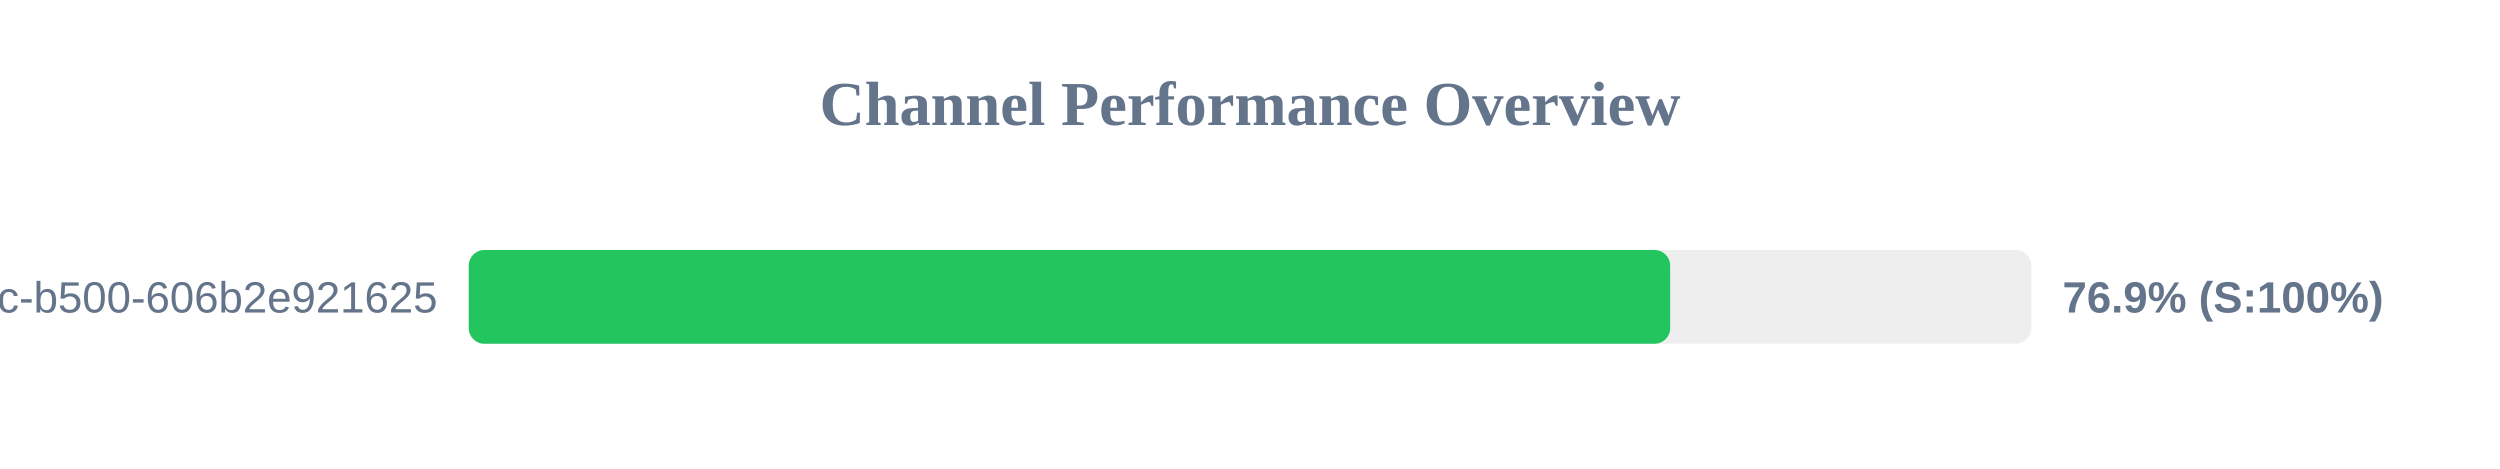
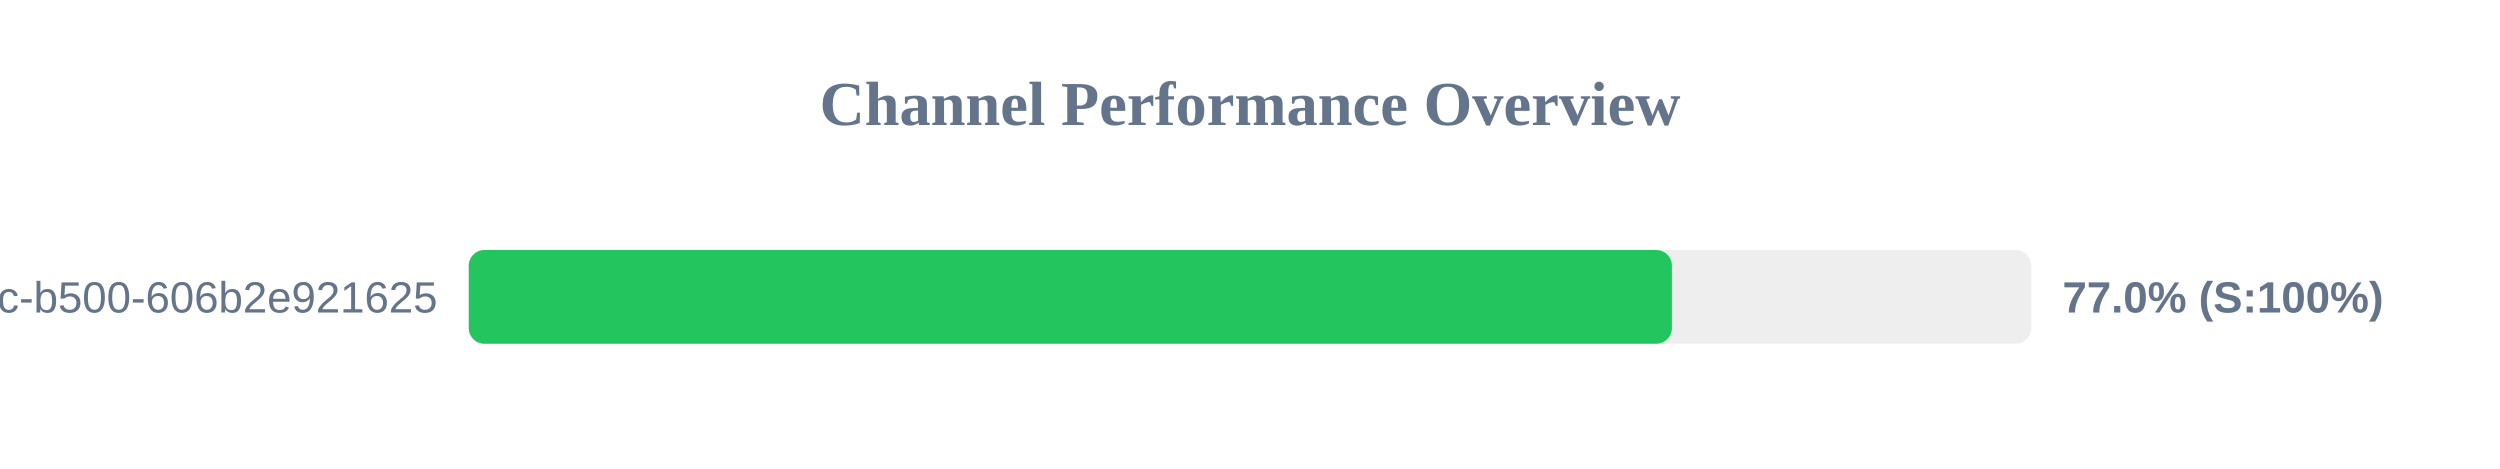
<svg xmlns="http://www.w3.org/2000/svg" width="800" height="150" version="1.1">
  <style>
        .row { font: 14px Arial; fill: #64748b; }
        .score { font: bold 14px Arial; fill: #64748b; }
    </style>
  <text x="400" y="40" text-anchor="middle" font-size="20px" font-weight="bold" fill="#64748b">Channel Performance Overview</text>
  <rect x="150" y="80" width="500" height="30" fill="#eee" rx="5" />
-   <rect x="150" y="80" width="384.45" height="30" fill="#22c55e" rx="5" />
+   <rect x="150" y="80" width="385.0" height="30" fill="#22c55e" rx="5" />
  <text x="140" y="100" text-anchor="end" class="row">?uuid=f901861b-6491-450c-b500-606b2e921625</text>
-   <text x="660" y="100" text-anchor="start" class="score">76.9% (S:100%)</text>
+   <text x="660" y="100" text-anchor="start" class="score">77.0% (S:100%)</text>
</svg>
